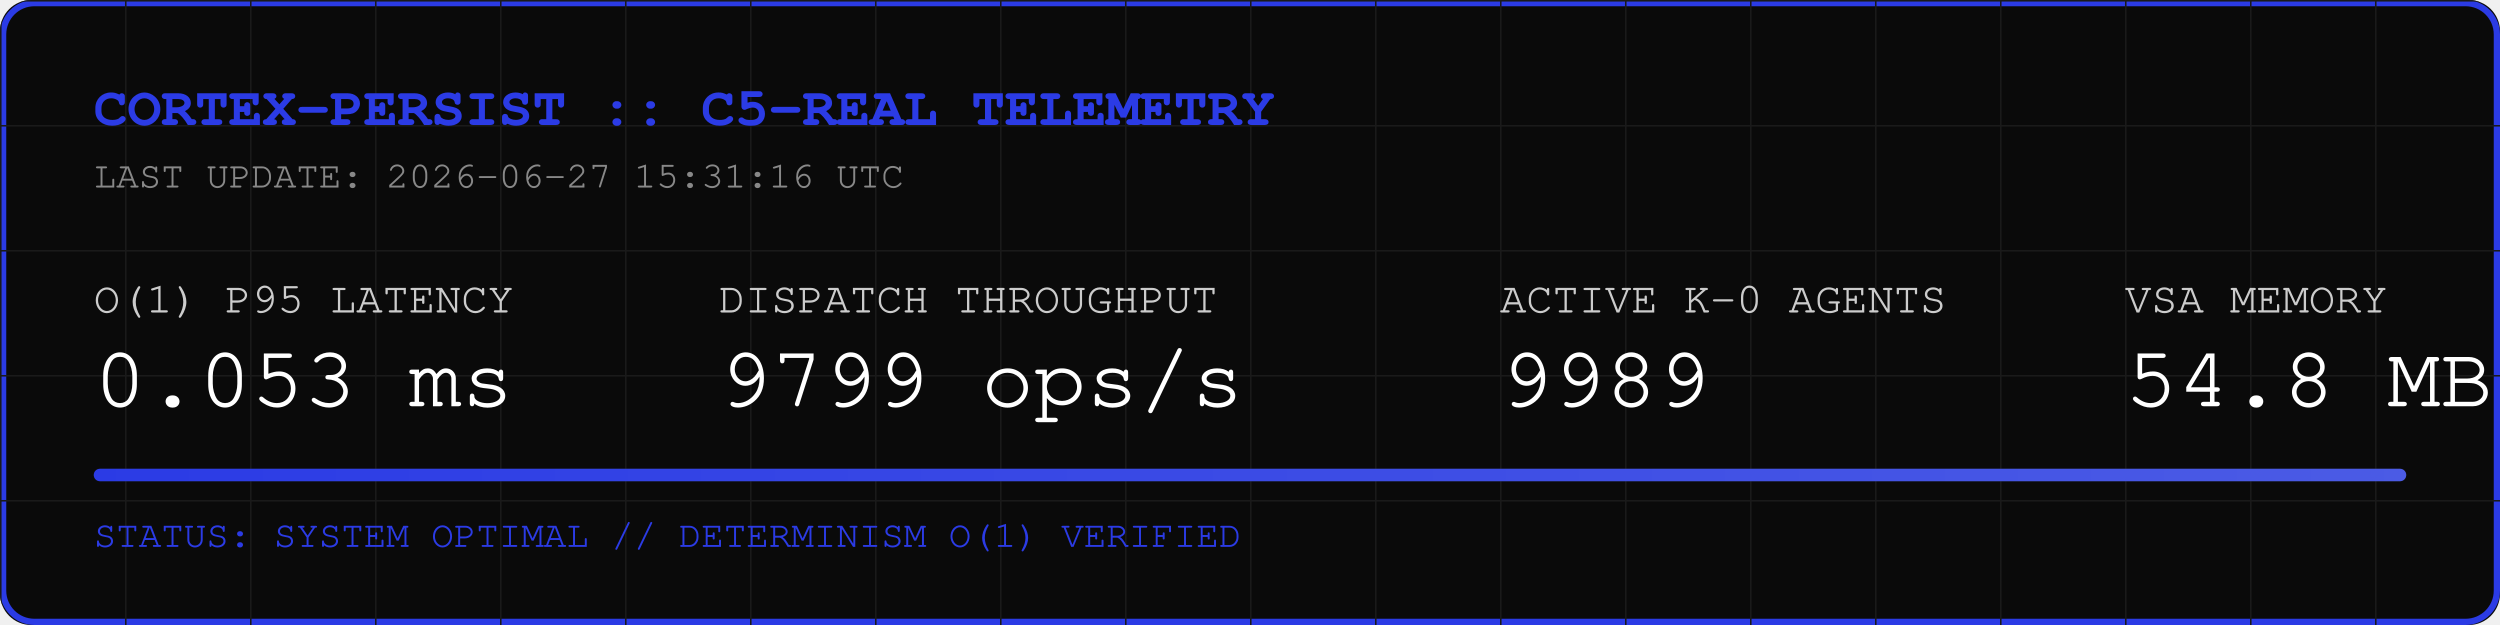
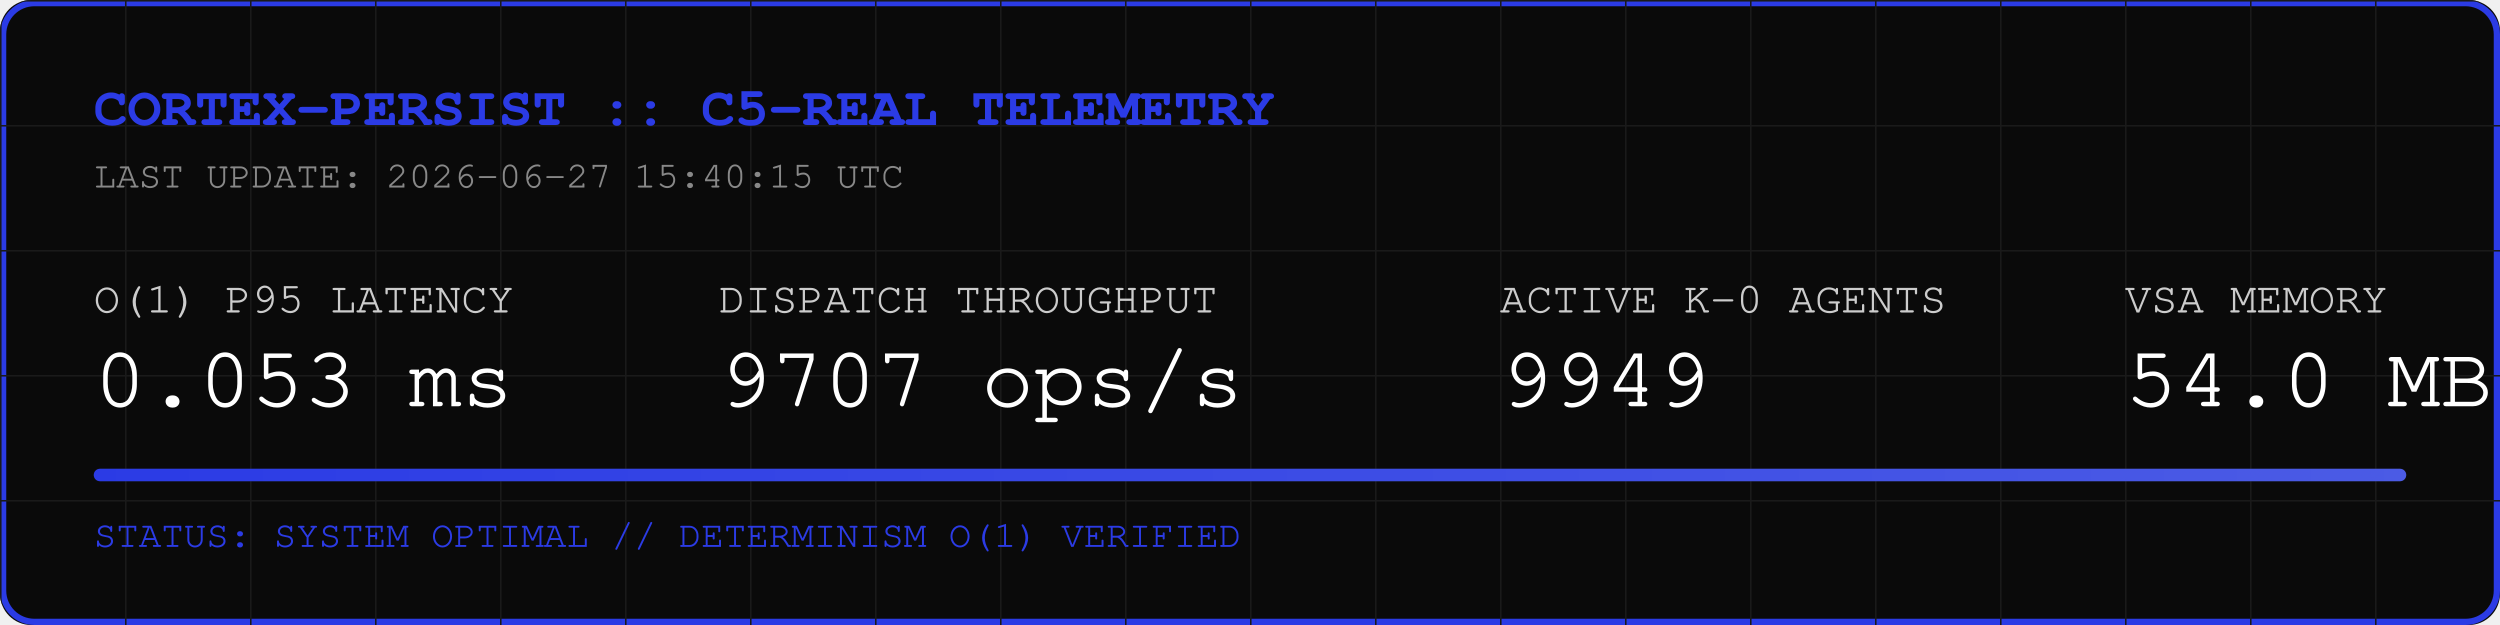
<svg xmlns="http://www.w3.org/2000/svg" width="800" height="200" viewBox="0 0 800 200">
  <rect width="800" height="200" fill="#0A0A0A" rx="10" />
  <rect width="798" height="198" x="1" y="1" fill="none" stroke="#2B3BE5" stroke-width="2" rx="10" />
  <defs>
    <pattern id="grid" width="40" height="40" patternUnits="userSpaceOnUse">
      <path d="M 40 0 L 0 0 0 40" fill="none" stroke="#1A1A1A" stroke-width="1" />
    </pattern>
    <linearGradient id="neon" x1="0%" y1="0%" x2="100%" y2="0%">
      <stop offset="0%" stop-color="#2B3BE5" />
      <stop offset="100%" stop-color="#4B5BE5" />
    </linearGradient>
  </defs>
  <rect width="800" height="200" fill="url(#grid)" rx="10" />
  <text x="30" y="40" font-family="Courier, monospace" font-size="18" fill="#2B3BE5" font-weight="bold">CORTEX-PERSIST :: C5-REAL TELEMETRY</text>
-   <text x="30" y="60" font-family="Courier, monospace" font-size="12" fill="#888888">LAST UPDATE: 2026-06-27 15:31:16 UTC</text>
+   <text x="30" y="60" font-family="Courier, monospace" font-size="12" fill="#888888">LAST UPDATE: 2026-06-27 15:40:15 UTC</text>
  <g transform="translate(30, 100)">
    <text x="0" y="0" font-family="Courier, monospace" font-size="14" fill="#CCCCCC">O(1) P95 LATENCY</text>
    <text x="0" y="30" font-family="Courier, monospace" font-size="28" fill="#FFFFFF">0.053 ms</text>
    <text x="200" y="0" font-family="Courier, monospace" font-size="14" fill="#CCCCCC">DISPATCH THROUGHPUT</text>
-     <text x="200" y="30" font-family="Courier, monospace" font-size="28" fill="#FFFFFF">9799 ops/s</text>
+     <text x="200" y="30" font-family="Courier, monospace" font-size="28" fill="#FFFFFF">9707 ops/s</text>
    <text x="450" y="0" font-family="Courier, monospace" font-size="14" fill="#CCCCCC">ACTIVE K-0 AGENTS</text>
-     <text x="450" y="30" font-family="Courier, monospace" font-size="28" fill="#FFFFFF">9989</text>
+     <text x="450" y="30" font-family="Courier, monospace" font-size="28" fill="#FFFFFF">9949</text>
    <text x="650" y="0" font-family="Courier, monospace" font-size="14" fill="#CCCCCC">VSA MEMORY</text>
-     <text x="650" y="30" font-family="Courier, monospace" font-size="28" fill="#FFFFFF">54.8 MB</text>
+     <text x="650" y="30" font-family="Courier, monospace" font-size="28" fill="#FFFFFF">54.0 MB</text>
  </g>
  <rect x="30" y="150" width="740" height="4" fill="#1A1A1A" rx="2" />
  <rect x="30" y="150" width="740" height="4" fill="url(#neon)" rx="2" />
  <text x="30" y="175" font-family="Courier, monospace" font-size="12" fill="#2B3BE5">STATUS: SYSTEM OPTIMAL // DETERMINISM O(1) VERIFIED</text>
</svg>
